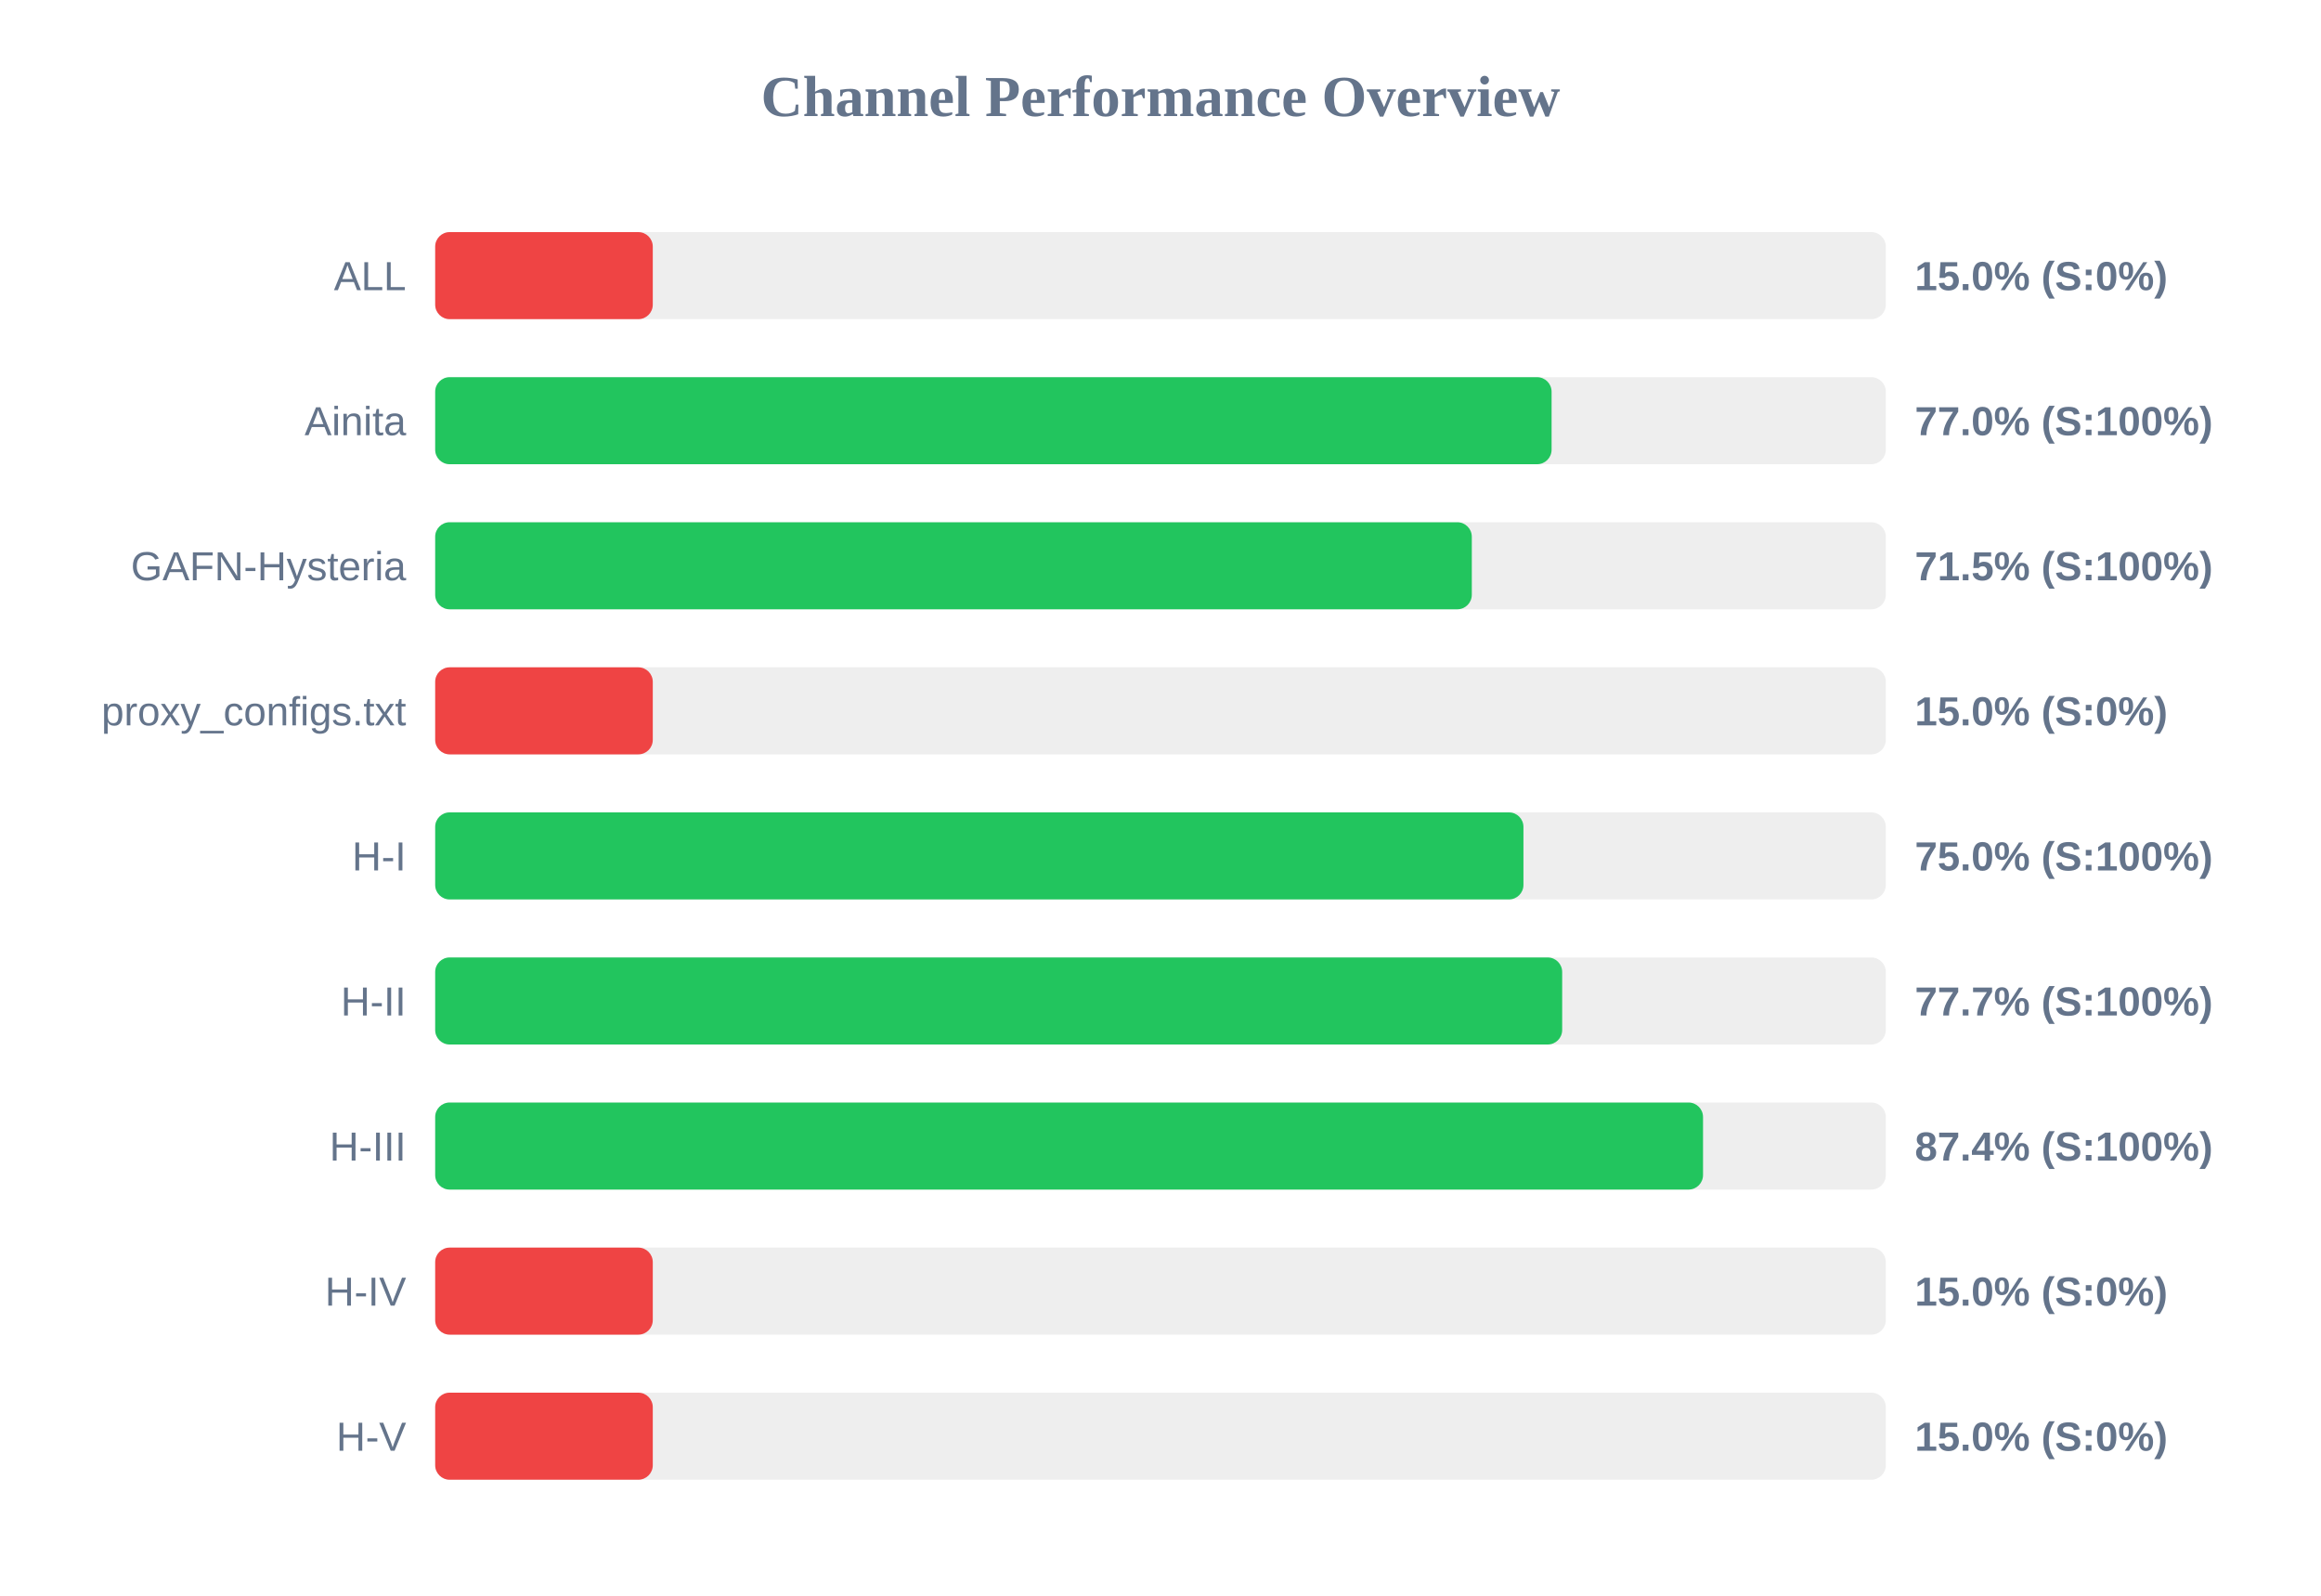
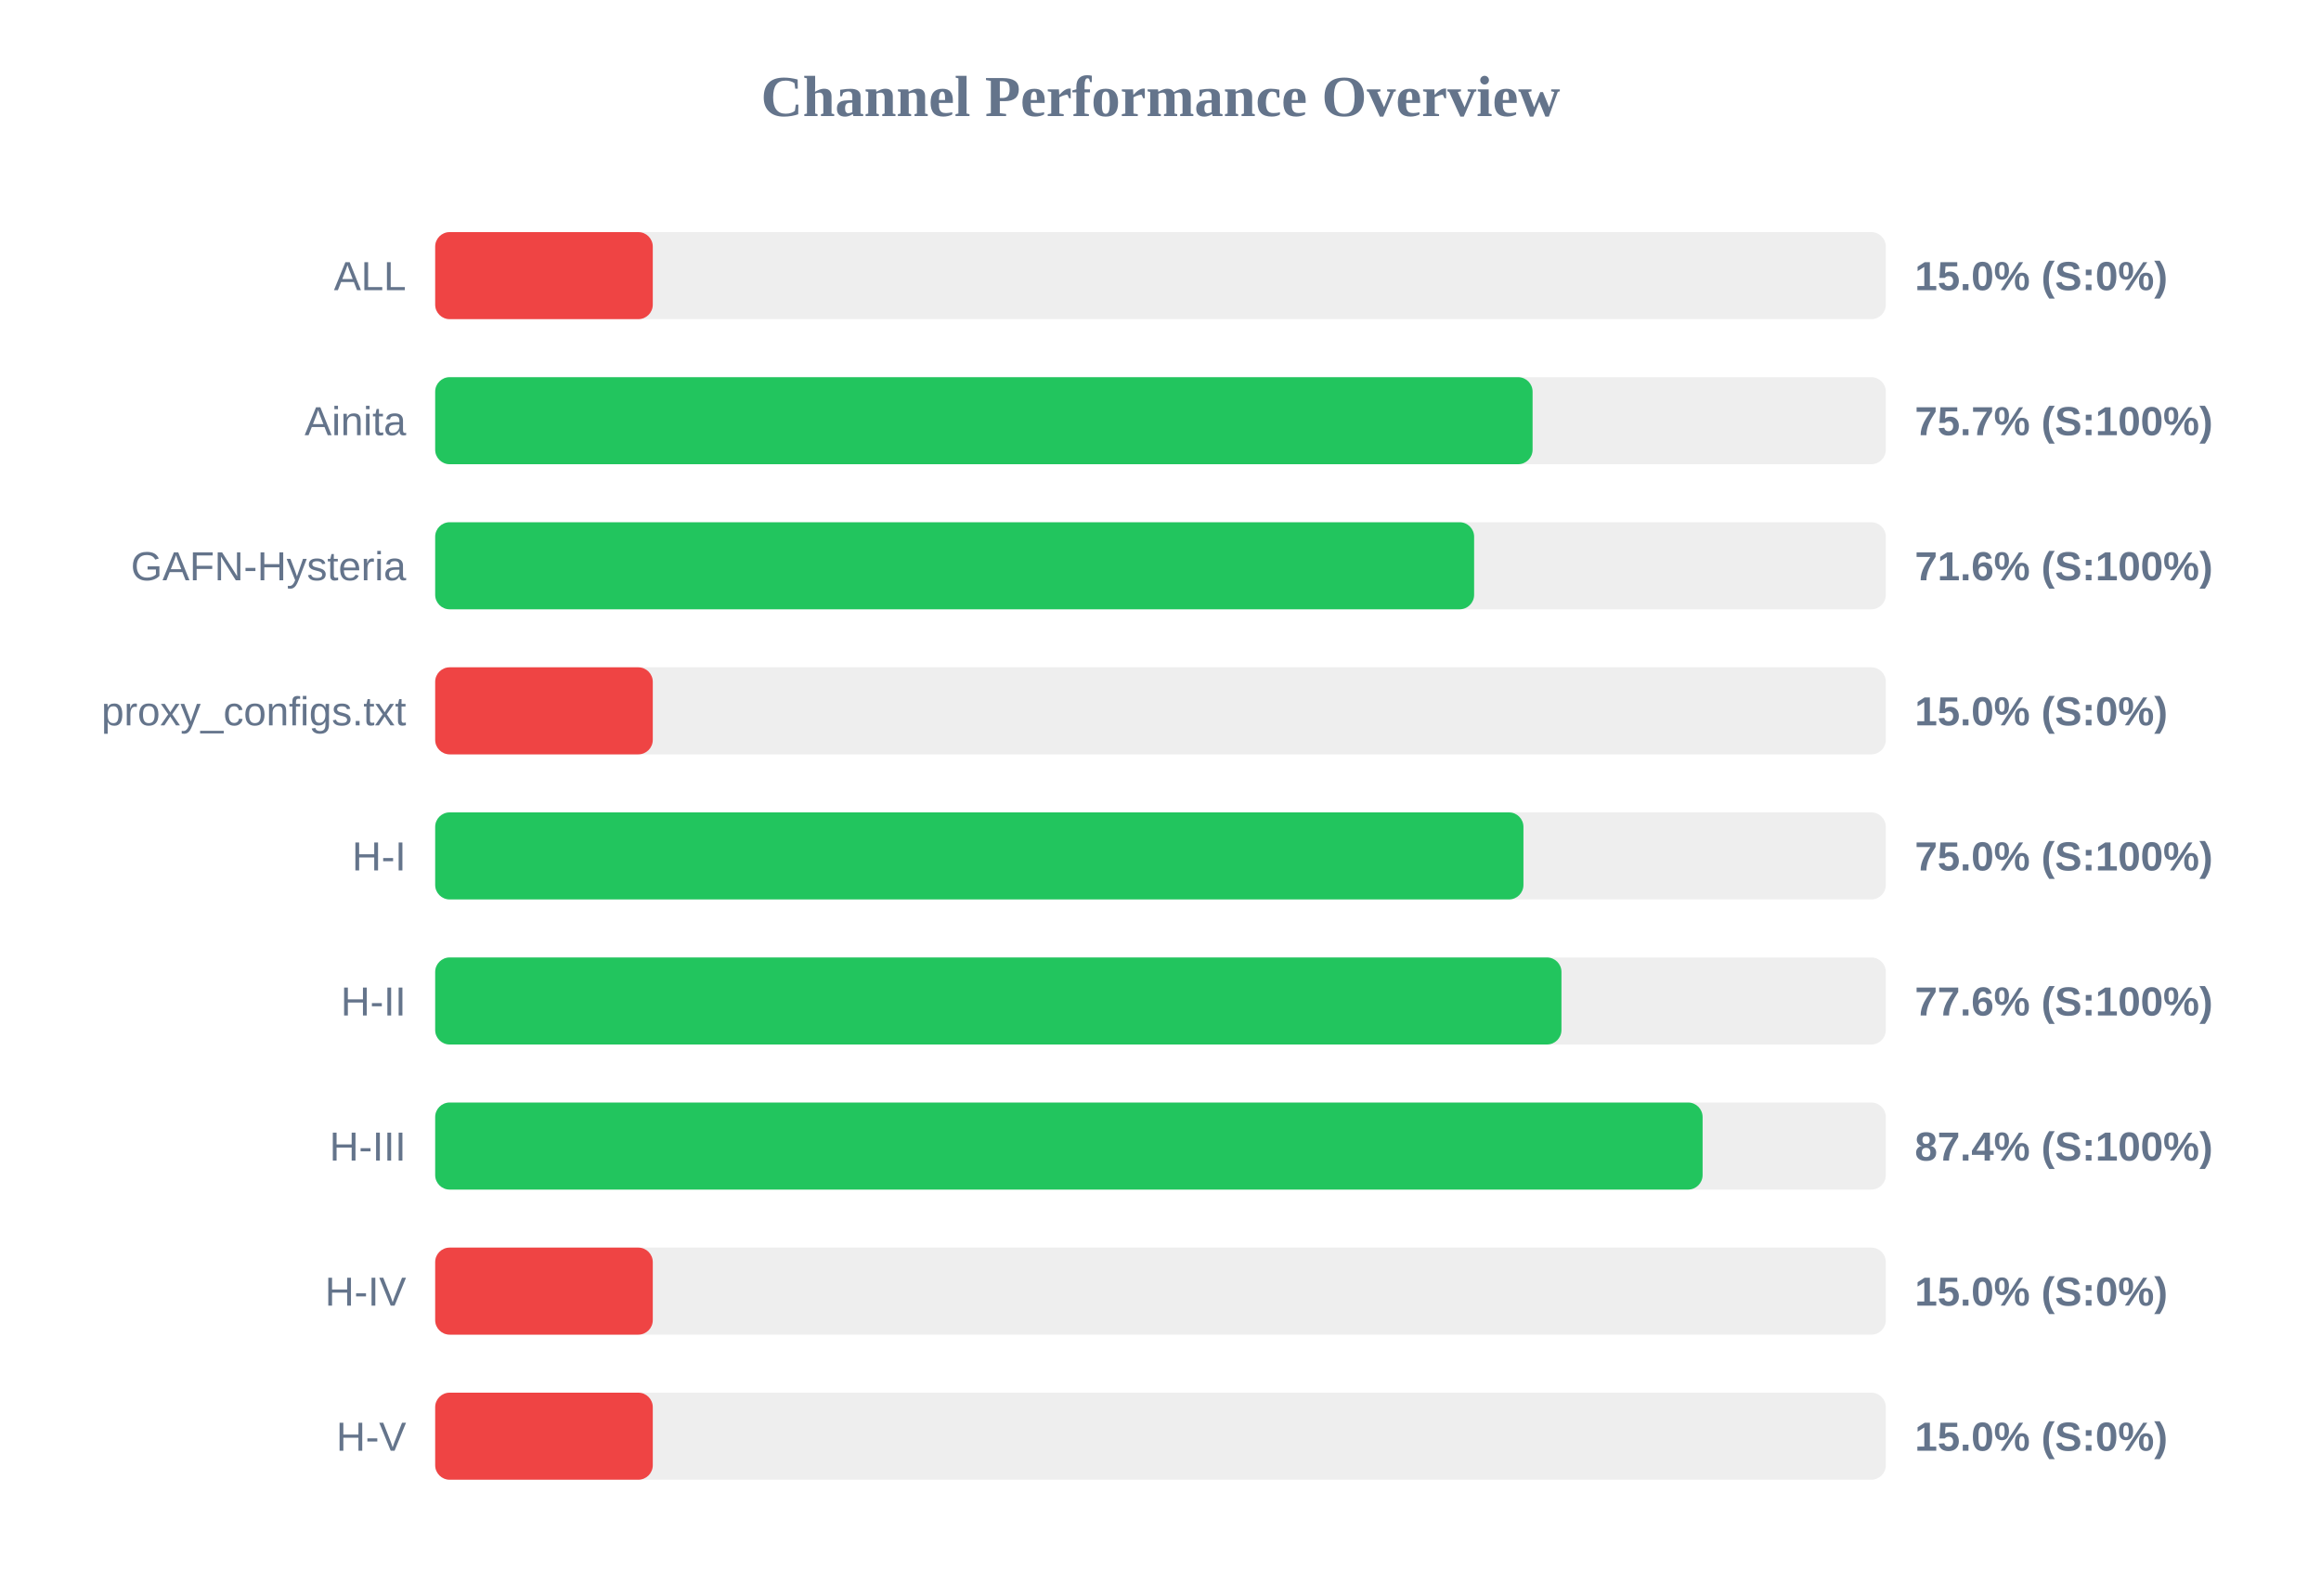
<svg xmlns="http://www.w3.org/2000/svg" width="800" height="550" version="1.1">
  <style>
        .row { font: 14px Arial; fill: #64748b; }
        .score { font: bold 14px Arial; fill: #64748b; }
    </style>
  <text x="400" y="40" text-anchor="middle" font-size="20px" font-weight="bold" fill="#64748b">Channel Performance Overview</text>
  <rect x="150" y="80" width="500" height="30" fill="#eee" rx="5" />
  <rect x="150" y="80" width="75.0" height="30" fill="#ef4444" rx="5" />
  <text x="140" y="100" text-anchor="end" class="row">ALL</text>
  <text x="660" y="100" text-anchor="start" class="score">15.0% (S:0%)</text>
  <rect x="150" y="130" width="500" height="30" fill="#eee" rx="5" />
-   <rect x="150" y="130" width="384.8" height="30" fill="#22c55e" rx="5" />
+   <rect x="150" y="130" width="378.25" height="30" fill="#22c55e" rx="5" />
  <text x="140" y="150" text-anchor="end" class="row">Ainita</text>
-   <text x="660" y="150" text-anchor="start" class="score">77.0% (S:100%)</text>
+   <text x="660" y="150" text-anchor="start" class="score">75.7% (S:100%)</text>
  <rect x="150" y="180" width="500" height="30" fill="#eee" rx="5" />
-   <rect x="150" y="180" width="357.3" height="30" fill="#22c55e" rx="5" />
+   <rect x="150" y="180" width="358.1" height="30" fill="#22c55e" rx="5" />
  <text x="140" y="200" text-anchor="end" class="row">GAFN-Hysteria</text>
-   <text x="660" y="200" text-anchor="start" class="score">71.5% (S:100%)</text>
+   <text x="660" y="200" text-anchor="start" class="score">71.6% (S:100%)</text>
  <rect x="150" y="230" width="500" height="30" fill="#eee" rx="5" />
  <rect x="150" y="230" width="75.0" height="30" fill="#ef4444" rx="5" />
  <text x="140" y="250" text-anchor="end" class="row">proxy_configs.txt</text>
  <text x="660" y="250" text-anchor="start" class="score">15.0% (S:0%)</text>
  <rect x="150" y="280" width="500" height="30" fill="#eee" rx="5" />
  <rect x="150" y="280" width="375.1" height="30" fill="#22c55e" rx="5" />
  <text x="140" y="300" text-anchor="end" class="row">H-I</text>
  <text x="660" y="300" text-anchor="start" class="score">75.0% (S:100%)</text>
  <rect x="150" y="330" width="500" height="30" fill="#eee" rx="5" />
-   <rect x="150" y="330" width="388.45" height="30" fill="#22c55e" rx="5" />
+   <rect x="150" y="330" width="388.2" height="30" fill="#22c55e" rx="5" />
  <text x="140" y="350" text-anchor="end" class="row">H-II</text>
-   <text x="660" y="350" text-anchor="start" class="score">77.7% (S:100%)</text>
+   <text x="660" y="350" text-anchor="start" class="score">77.6% (S:100%)</text>
  <rect x="150" y="380" width="500" height="30" fill="#eee" rx="5" />
-   <rect x="150" y="380" width="437.0" height="30" fill="#22c55e" rx="5" />
+   <rect x="150" y="380" width="436.85" height="30" fill="#22c55e" rx="5" />
  <text x="140" y="400" text-anchor="end" class="row">H-III</text>
  <text x="660" y="400" text-anchor="start" class="score">87.4% (S:100%)</text>
  <rect x="150" y="430" width="500" height="30" fill="#eee" rx="5" />
  <rect x="150" y="430" width="75.0" height="30" fill="#ef4444" rx="5" />
  <text x="140" y="450" text-anchor="end" class="row">H-IV</text>
  <text x="660" y="450" text-anchor="start" class="score">15.0% (S:0%)</text>
  <rect x="150" y="480" width="500" height="30" fill="#eee" rx="5" />
  <rect x="150" y="480" width="75.0" height="30" fill="#ef4444" rx="5" />
  <text x="140" y="500" text-anchor="end" class="row">H-V</text>
  <text x="660" y="500" text-anchor="start" class="score">15.0% (S:0%)</text>
</svg>
